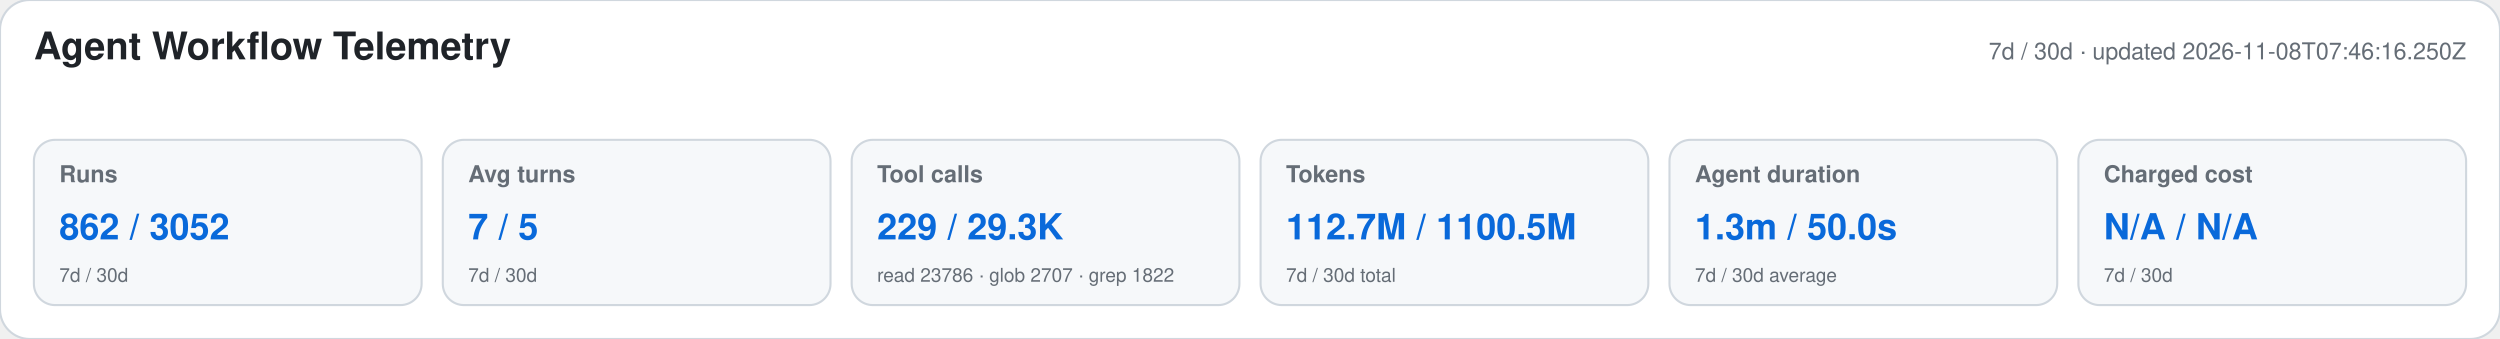
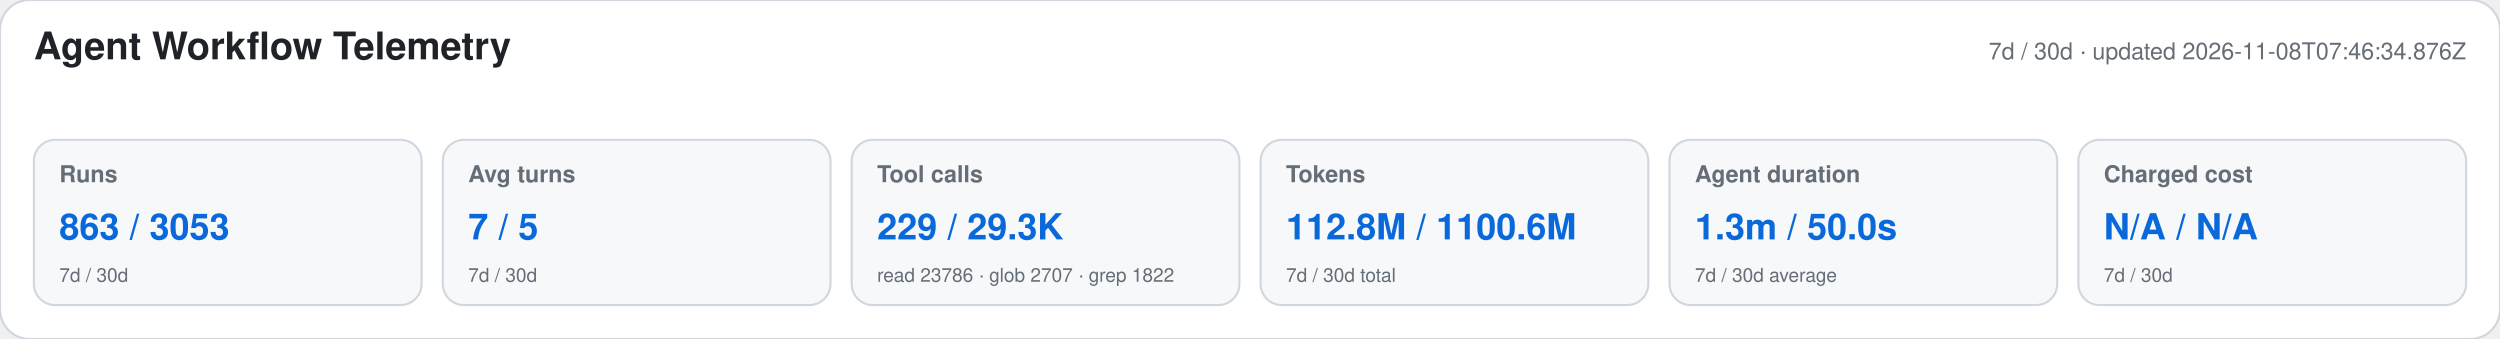
<svg xmlns="http://www.w3.org/2000/svg" width="1180" height="160" viewBox="0 0 1180 160" role="img" aria-labelledby="title desc">
  <style>text{font-family:-apple-system,BlinkMacSystemFont,"Segoe UI",Helvetica,Arial,sans-serif}.heading{font-size:18px;font-weight:650;fill:#1f2328}.meta,.label,.secondary{fill:#656d76}.meta,.label{font-size:11px}.label{font-weight:600}.primary{font-size:17px;font-weight:700;fill:#0969da}.secondary{font-size:9px}</style>
  <rect width="1180" height="160" rx="14" fill="#ffffff" stroke="#d0d7de" />
  <text x="16" y="28" class="heading">Agent Workflow Telemetry</text>
-   <text x="1164" y="28" text-anchor="end" class="meta">7d / 30d · updated 2026-11-08T07:46:16.250Z</text>
+   <text x="1164" y="28" text-anchor="end" class="meta">7d / 30d · updated 2026-11-08T07:46:34.876Z</text>
  <g>
    <rect x="16" y="66" width="183" height="78" rx="10" fill="#f6f8fa" stroke="#d0d7de" />
    <text x="28" y="86" class="label">Runs</text>
-     <text x="28" y="113" class="primary">862 / 3052</text>
+     <text x="28" y="113" class="primary">863 / 3053</text>
    <text x="28" y="133" class="secondary">7d / 30d</text>
  </g>
  <g>
    <rect x="209" y="66" width="183" height="78" rx="10" fill="#f6f8fa" stroke="#d0d7de" />
    <text x="221" y="86" class="label">Avg turns</text>
    <text x="221" y="113" class="primary">7 / 5</text>
    <text x="221" y="133" class="secondary">7d / 30d</text>
  </g>
  <g>
    <rect x="402" y="66" width="183" height="78" rx="10" fill="#f6f8fa" stroke="#d0d7de" />
    <text x="414" y="86" class="label">Tool calls</text>
    <text x="414" y="113" class="primary">229 / 29.3K</text>
    <text x="414" y="133" class="secondary">read 23786 · glob 2707 · grep 1822</text>
  </g>
  <g>
    <rect x="595" y="66" width="183" height="78" rx="10" fill="#f6f8fa" stroke="#d0d7de" />
    <text x="607" y="86" class="label">Tokens</text>
-     <text x="607" y="113" class="primary">112.7M / 1100.5M</text>
+     <text x="607" y="113" class="primary">112.8M / 1100.6M</text>
    <text x="607" y="133" class="secondary">7d / 30d total</text>
  </g>
  <g>
    <rect x="788" y="66" width="183" height="78" rx="10" fill="#f6f8fa" stroke="#d0d7de" />
    <text x="800" y="86" class="label">Agent duration</text>
    <text x="800" y="113" class="primary">1.3m / 50.0s</text>
    <text x="800" y="133" class="secondary">7d / 30d average</text>
  </g>
  <g>
    <rect x="981" y="66" width="183" height="78" rx="10" fill="#f6f8fa" stroke="#d0d7de" />
    <text x="993" y="86" class="label">Charged cost</text>
    <text x="993" y="113" class="primary">N/A / N/A</text>
    <text x="993" y="133" class="secondary">7d / 30d</text>
  </g>
</svg>
